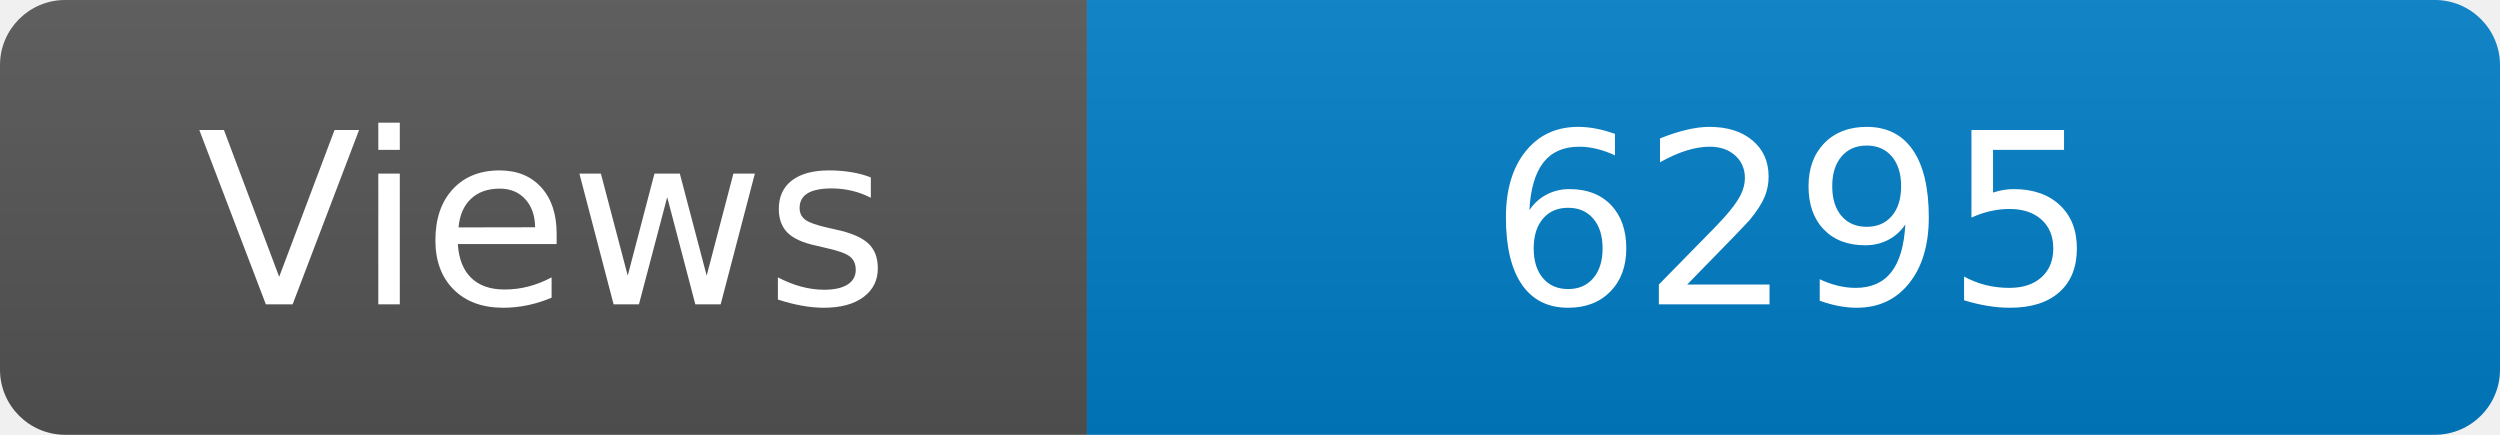
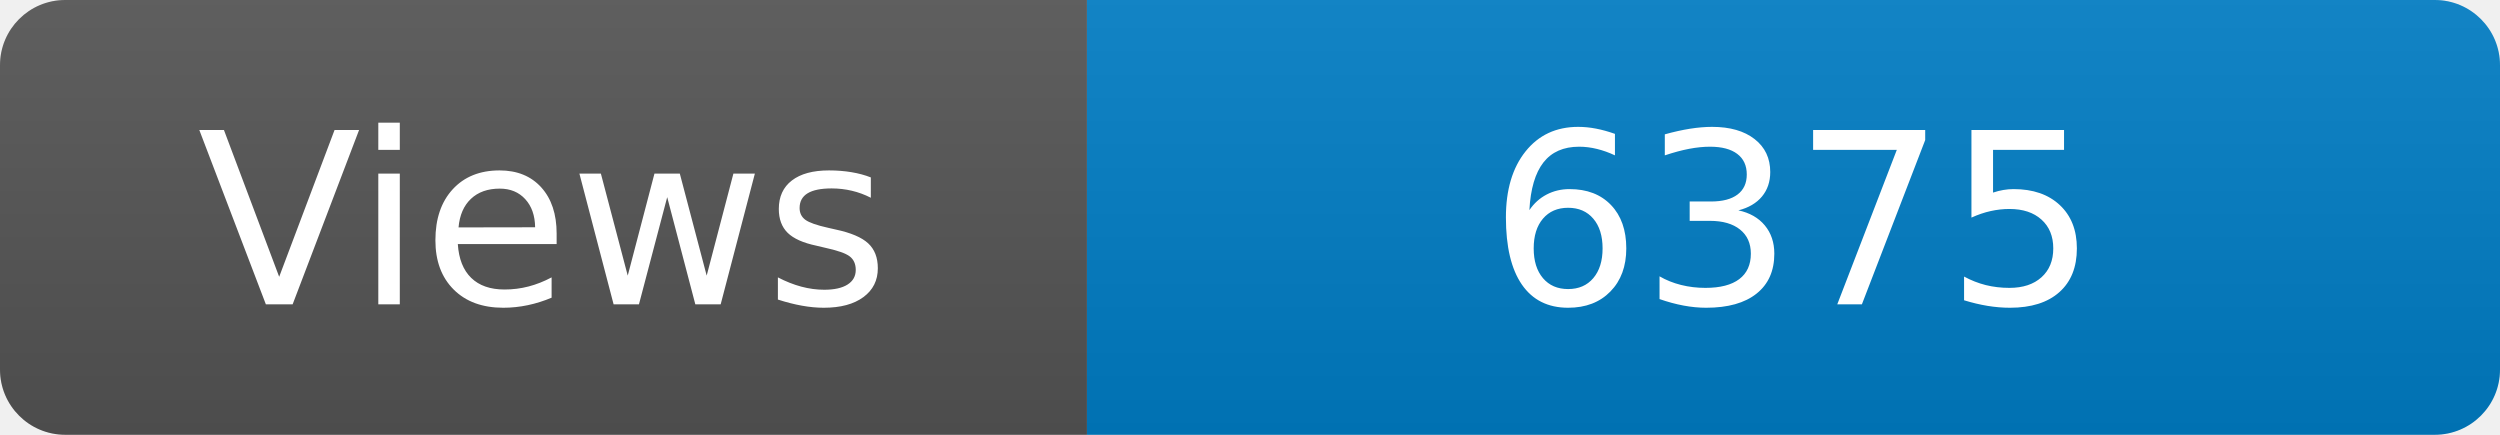
<svg xmlns="http://www.w3.org/2000/svg" width="115" height="20" role="img" aria-label="Maintained?: yes">
  <linearGradient id="s" x2="0" y2="100%">
    <stop offset="0" stop-color="#bbb" stop-opacity=".1" />
    <stop offset="1" stop-opacity=".1" />
  </linearGradient>
  <clipPath id="r">
    <rect width="115" height="20" rx="3" fill="#fff" />
  </clipPath>
  <g clip-path="url(#r)">
    <rect width="50" height="20" fill="#555" />
    <rect x="50" width="160" height="20" fill="#007ec6" />
    <rect width="115" height="20" fill="url(#s)" />
  </g>
  <g fill="#fff" text-anchor="middle" font-family="Verdana,Geneva,DejaVu Sans,sans-serif" font-size="110">
    <text x="250" y="140" transform="scale(.1)" fill="#fff">Views</text>
-     <text x="825" y="140" transform="scale(.1)" fill="#fff">6295</text>
+     <text x="825" y="140" transform="scale(.1)" fill="#fff">6375</text>
  </g>
</svg>
